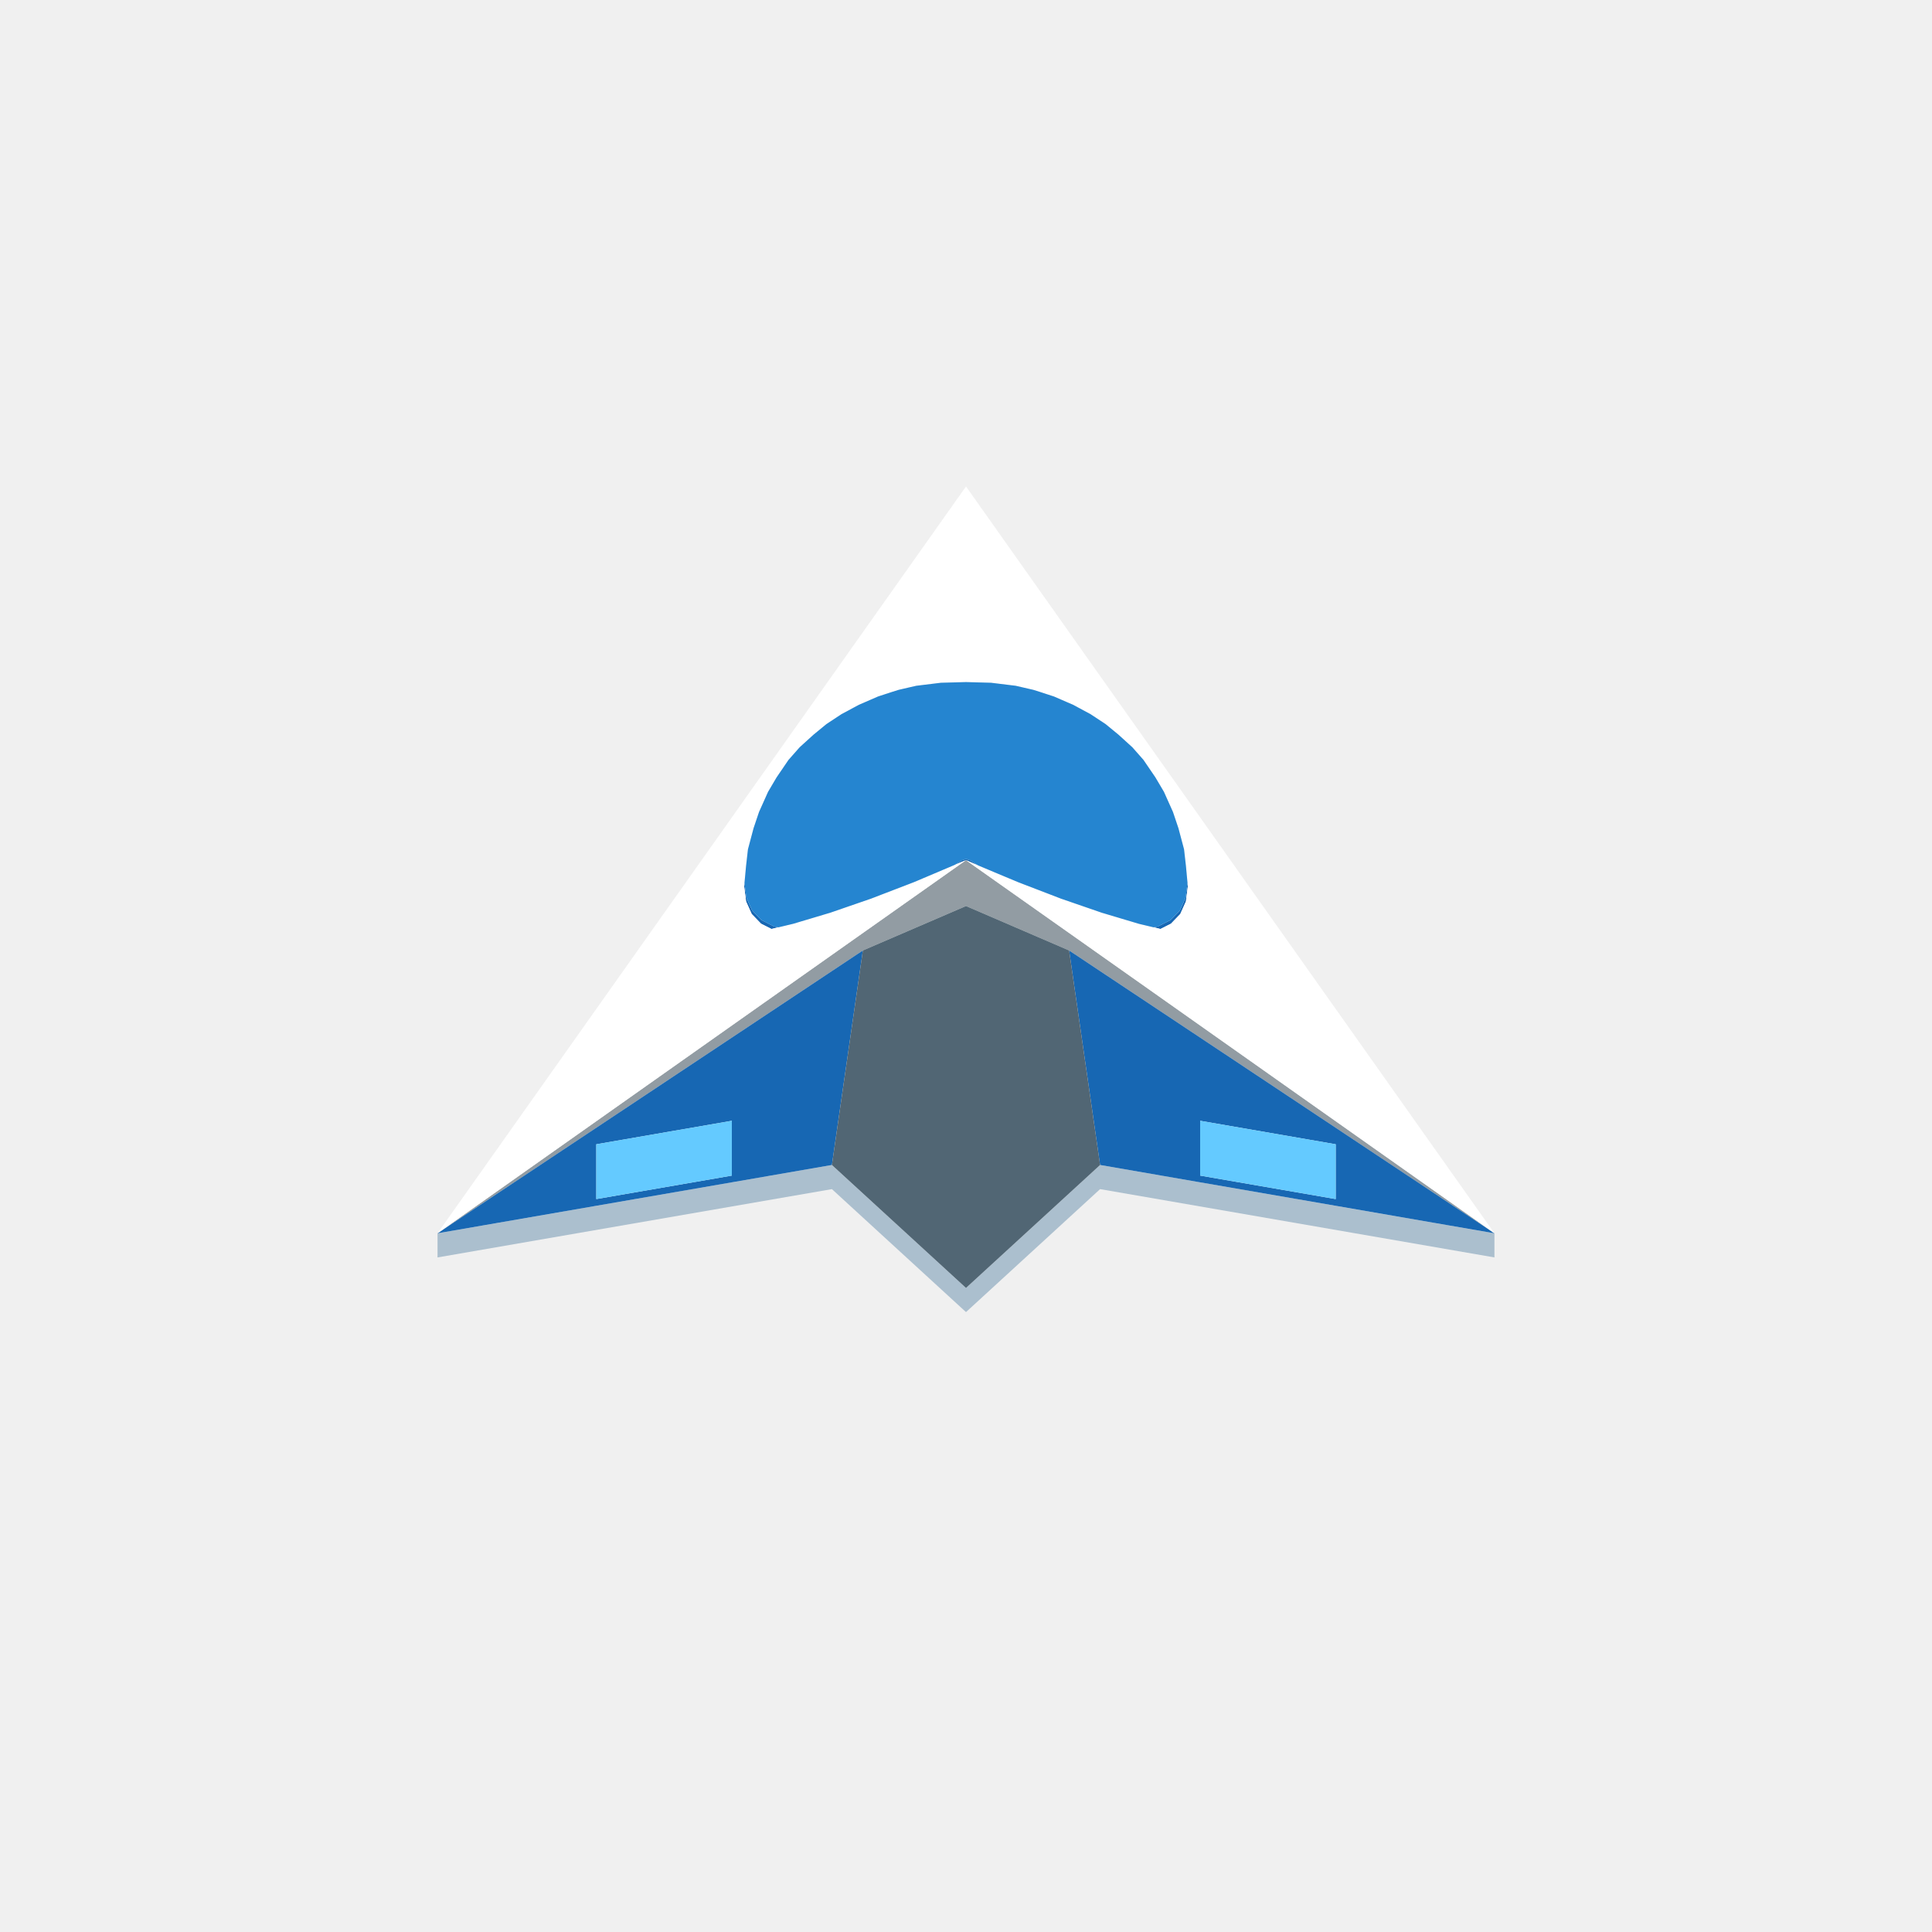
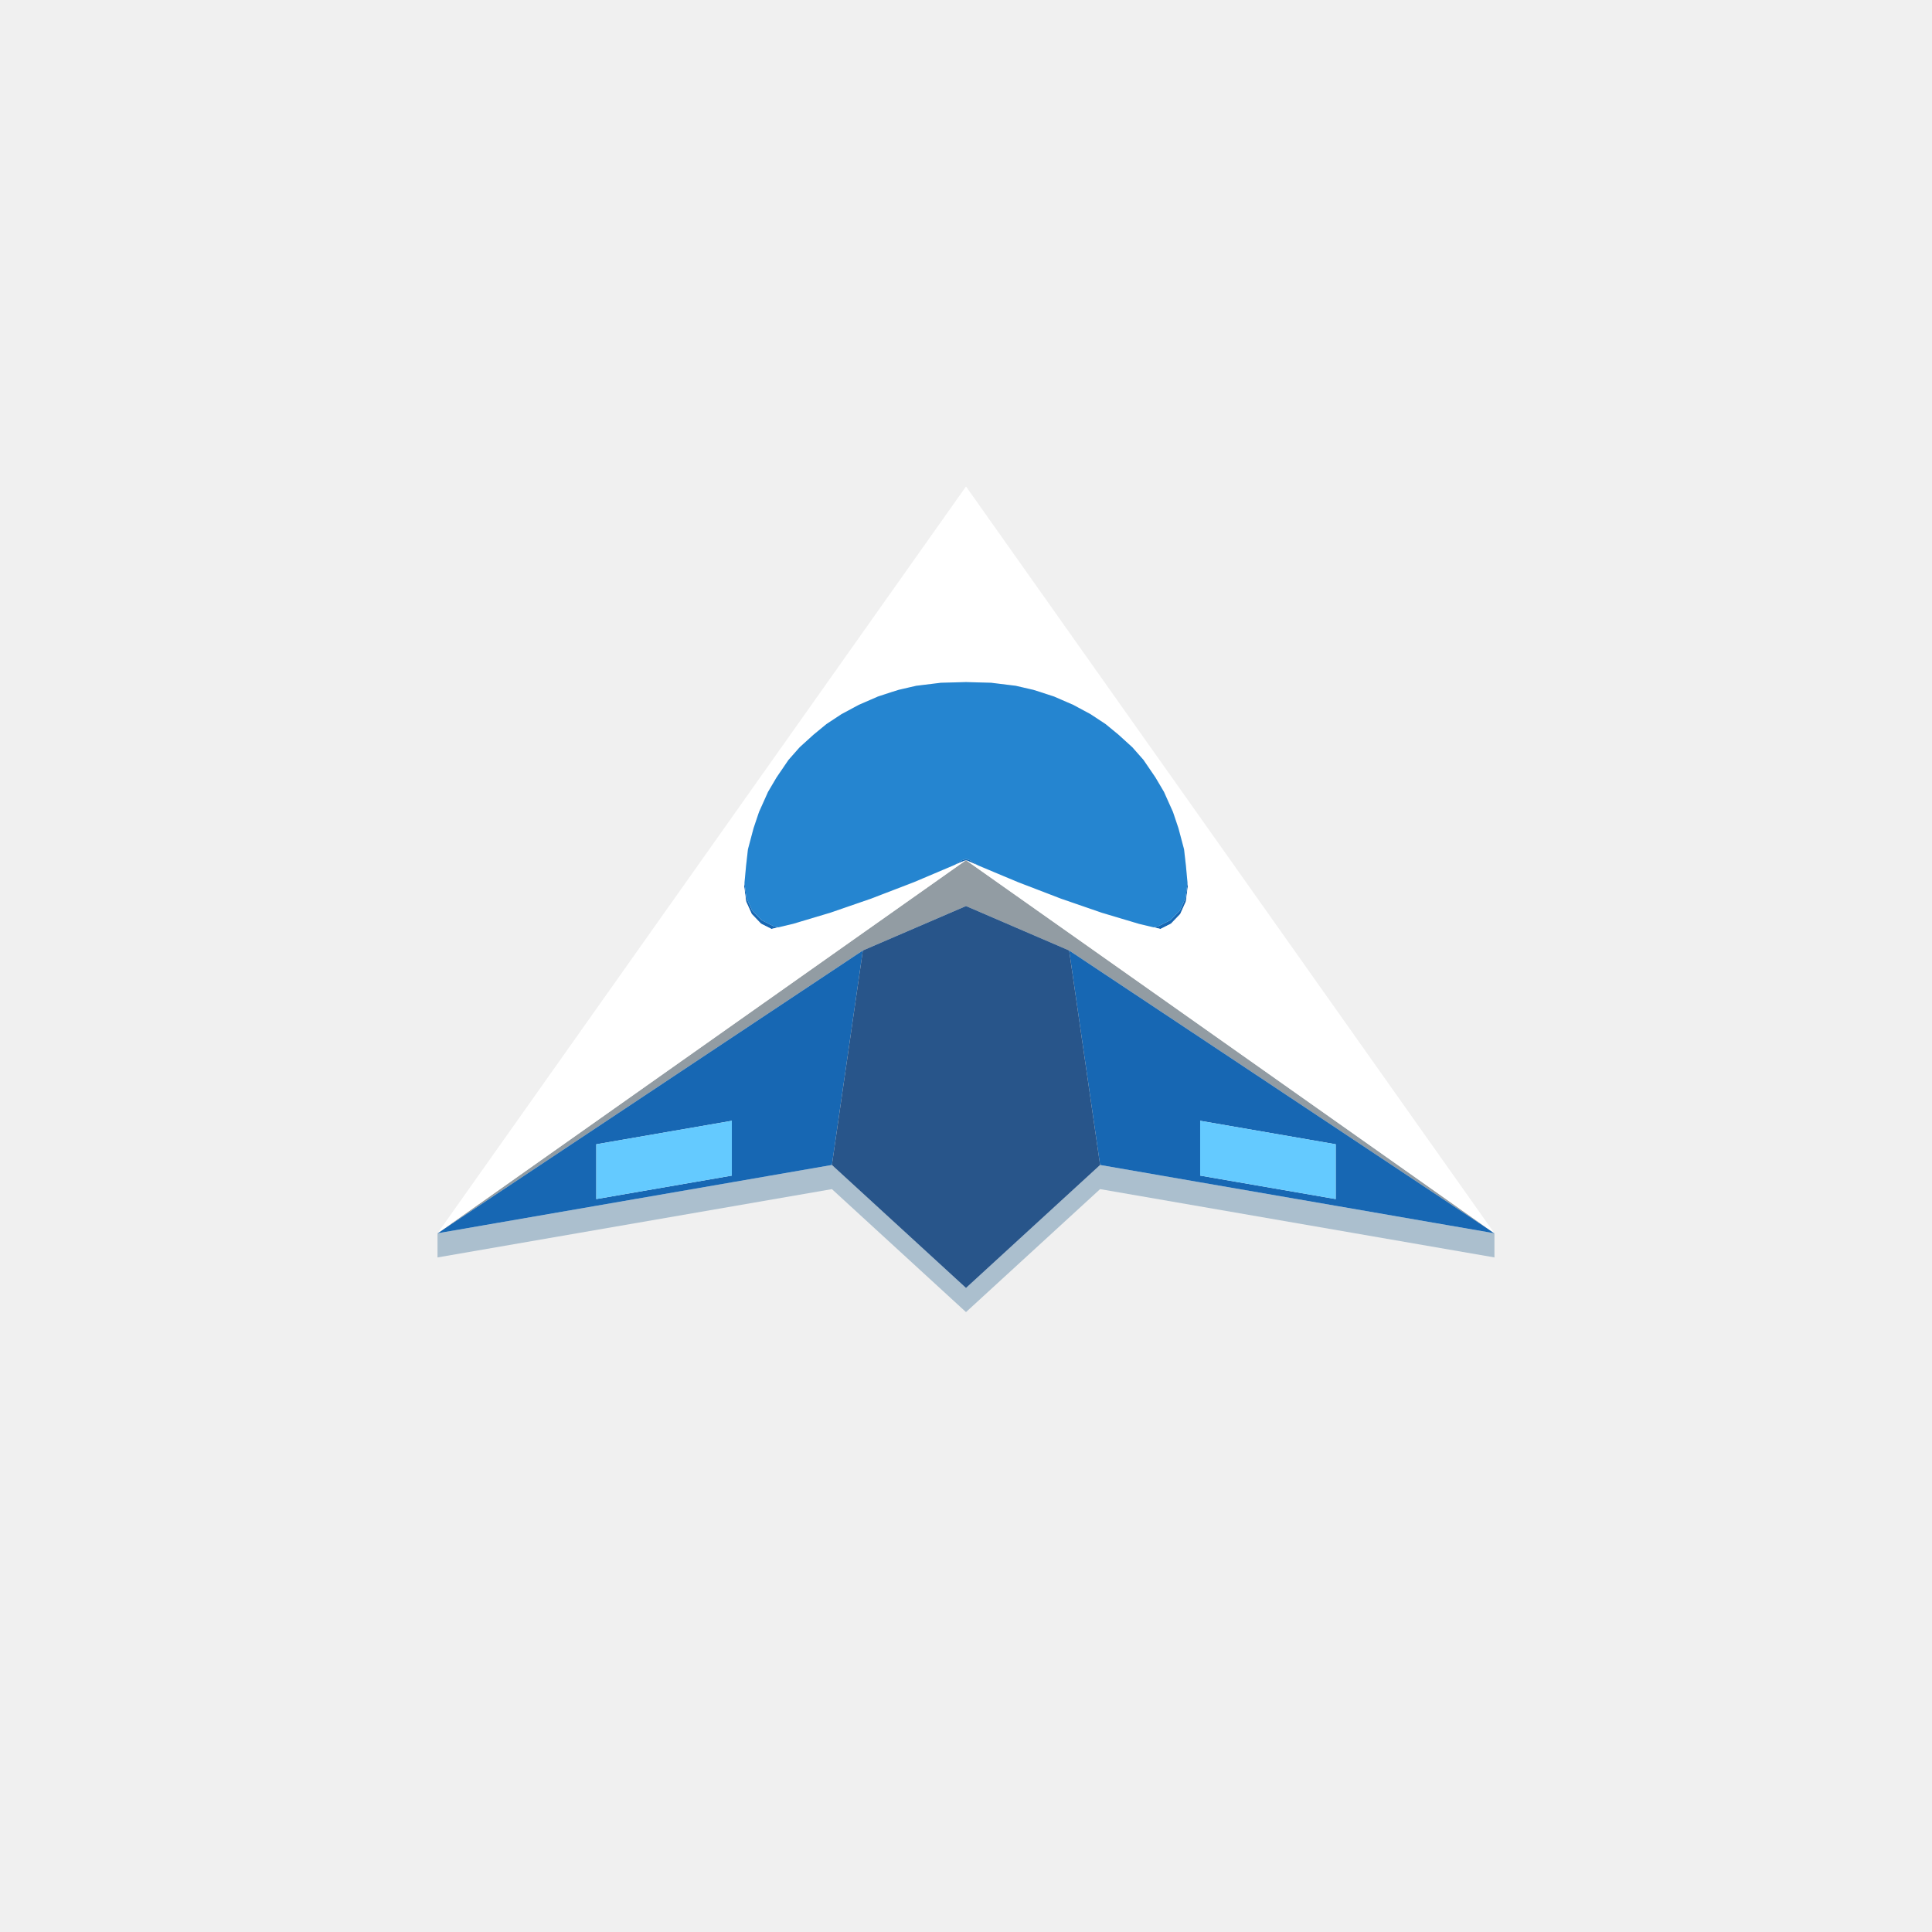
<svg xmlns="http://www.w3.org/2000/svg" width="96" height="96" viewBox="0 0 96 96">
  <path fill="#abbfce" d="M54.663,59.087L48,65.197L41.337,59.087L21.741,62.481L21.741,61.282L41.337,57.887L48,63.997L54.663,57.887L74.258,61.282L74.258,62.481Z" />
  <path fill="#929ca3" d="M21.741,61.282L32.509,53.679L37.894,49.877L38.088,49.741L38.22,49.648L38.779,49.253L39.719,48.589L39.9,48.461L39.954,48.423L41.086,47.624L41.098,47.616L42.36,46.724L43.015,46.262L43.066,46.226L43.459,45.949L43.67,45.8L43.766,45.732L44.031,45.545L44.991,44.867L45.142,44.76L46.416,43.861L46.56,43.759L47.553,43.058L47.975,42.76L48,42.743L48.022,42.758L48.302,42.956L48.782,43.294L49.355,43.699L49.44,43.759L49.465,43.777L50.376,44.42L50.858,44.76L51.557,45.254L53.062,46.316L54.956,47.654L57.317,49.32L60.233,51.379L63.813,53.907L68.199,57.004L73.597,60.814L74.258,61.282L73.682,60.898L68.658,57.558L64.074,54.51L59.891,51.728L56.086,49.198L53.125,47.229L51.588,46.567L50.889,46.266L48,45.021L45.532,46.084L42.875,47.229L42.565,47.435L40.053,49.105Z" />
  <path fill="#1767b3" d="M21.741,61.282L40.053,49.105L42.875,47.229L42.666,48.678L41.337,57.887L36.365,58.749L29.629,59.915ZM29.629,59.581L36.365,58.415L36.365,55.691L29.629,56.858ZM48.053,42.693L48.054,42.693L48.074,42.705L48.113,42.72L48.204,42.746L48.524,42.953L48.597,42.999L48.468,42.945L48.367,42.903L48.095,42.781L48,42.743L47.802,42.822L47.554,42.927L47.441,42.975L47.476,42.953L47.796,42.746L47.887,42.72L47.926,42.705L47.947,42.693L47.959,42.693L47.979,42.693L48,42.693ZM53.125,47.229L54.663,48.252L56.086,49.198L59.891,51.728L60.754,52.302L64.074,54.51L68.658,57.558L73.682,60.898L74.258,61.282L74.031,61.242L71.321,60.773L66.418,59.923L66.371,59.915L59.635,58.749L54.663,57.887L54.613,57.545L54.558,57.16L53.37,48.928L53.334,48.678ZM66.371,59.581L66.371,56.858L64.987,56.618L59.635,55.691L59.635,58.415L66.261,59.562ZM58.912,44.61L58.99,43.994L59.006,43.864L59.023,44.044L58.928,44.791L58.647,45.416L58.184,45.898L57.725,46.13L57.665,46.16L57.63,46.152L57.579,46.14L57.539,46.13L57.438,46.106L57.396,46.096L57.321,46.078L57.531,46.039L57.644,45.981L58.168,45.716L58.249,45.632L58.631,45.234L58.68,45.126ZM38.421,46.14L38.335,46.16L37.816,45.898L37.353,45.416L37.072,44.791L36.977,44.044L36.994,43.864L37.01,43.994L37.088,44.61L37.32,45.126L37.369,45.234L37.751,45.632L37.832,45.716L38.356,45.981L38.469,46.039L38.679,46.078L38.562,46.106L38.461,46.13Z" />
  <path fill="#ffffff" d="M21.741,61.282L22.732,59.881L25.145,56.472L26.705,54.268L27.475,53.178L27.482,53.169L27.807,52.71L28.35,51.942L28.643,51.528L29.237,50.689L29.858,49.811L30.35,49.116L30.806,48.472L31.244,47.853L31.676,47.242L32.114,46.622L32.574,45.972L33.08,45.257L33.691,44.395L34.587,43.129L36.806,39.993L36.807,39.991L36.842,39.941L36.85,39.93L36.861,39.915L36.875,39.894L36.952,39.786L36.972,39.757L36.983,39.741L37.004,39.712L37.043,39.657L37.049,39.648L37.121,39.546L37.124,39.542L37.132,39.531L37.166,39.484L37.167,39.482L37.2,39.436L37.232,39.39L37.234,39.387L37.235,39.386L37.254,39.359L37.315,39.273L37.317,39.27L37.356,39.215L37.428,39.113L37.433,39.106L37.444,39.09L37.455,39.075L37.507,39.001L37.515,38.99L37.52,38.982L37.535,38.962L37.544,38.949L37.591,38.883L37.667,38.775L37.672,38.768L37.68,38.757L37.687,38.747L37.718,38.703L37.732,38.683L37.736,38.677L37.747,38.663L37.752,38.654L37.756,38.65L37.781,38.614L37.803,38.584L37.808,38.576L37.818,38.562L37.844,38.525L37.847,38.521L37.858,38.505L37.88,38.474L37.887,38.464L37.95,38.376L37.985,38.326L37.993,38.315L38.048,38.237L38.052,38.232L38.072,38.204L38.129,38.123L38.167,38.068L38.182,38.048L38.194,38.03L38.197,38.026L38.205,38.014L38.231,37.978L38.242,37.963L38.252,37.949L38.26,37.938L38.262,37.935L38.287,37.899L38.305,37.873L38.315,37.86L38.317,37.857L38.322,37.849L38.328,37.842L38.33,37.838L38.335,37.831L38.344,37.818L38.354,37.804L38.373,37.777L38.379,37.77L38.387,37.758L38.399,37.741L38.405,37.732L38.419,37.713L38.453,37.664L38.465,37.647L38.472,37.638L38.493,37.608L38.517,37.575L38.525,37.563L38.528,37.558L38.562,37.51L38.639,37.402L38.658,37.374L38.659,37.374L38.669,37.359L38.712,37.299L38.738,37.261L38.745,37.252L38.761,37.23L38.764,37.224L38.769,37.219L38.771,37.215L38.783,37.199L38.795,37.181L38.8,37.174L38.81,37.16L38.811,37.158L38.816,37.151L38.825,37.139L38.853,37.099L38.857,37.093L38.933,36.986L38.974,36.929L38.993,36.901L39.001,36.89L39.012,36.874L39.027,36.854L39.056,36.812L39.056,36.812L39.056,36.812L39.057,36.811L39.116,36.728L39.132,36.705L39.139,36.694L39.145,36.686L39.151,36.678L39.166,36.657L39.181,36.636L39.192,36.621L39.192,36.62L39.203,36.605L39.211,36.594L39.212,36.592L39.214,36.589L39.231,36.566L39.238,36.555L39.24,36.552L39.261,36.523L39.283,36.492L39.29,36.481L39.297,36.472L39.309,36.455L39.322,36.436L39.393,36.336L39.415,36.305L39.427,36.288L39.451,36.254L39.492,36.197L39.505,36.177L39.513,36.166L39.519,36.159L39.53,36.143L39.536,36.135L39.537,36.133L39.541,36.127L39.542,36.126L39.55,36.115L39.559,36.102L39.572,36.083L39.576,36.078L39.595,36.051L39.631,36L39.647,35.977L39.648,35.975L39.653,35.969L39.655,35.966L39.674,35.939L39.68,35.931L39.707,35.892L39.722,35.871L39.728,35.862L39.729,35.862L39.73,35.86L39.74,35.846L39.753,35.827L39.794,35.77L39.831,35.717L39.833,35.715L39.84,35.704L39.841,35.703L39.851,35.689L39.853,35.685L39.854,35.685L39.856,35.681L39.857,35.68L39.857,35.68L39.872,35.66L39.873,35.658L39.882,35.645L39.918,35.594L39.956,35.54L39.975,35.514L40.025,35.443L40.047,35.412L40.048,35.41L40.051,35.406L40.065,35.386L40.105,35.33L40.107,35.328L40.116,35.314L40.119,35.31L40.121,35.306L40.135,35.287L40.154,35.26L40.169,35.24L40.182,35.221L40.183,35.219L40.192,35.207L40.206,35.188L40.207,35.185L40.208,35.185L40.207,35.185L40.208,35.184L40.221,35.166L40.227,35.158L40.263,35.107L40.267,35.101L40.268,35.099L40.314,35.035L40.316,35.031L40.339,35L40.377,34.945L40.406,34.905L40.416,34.89L40.419,34.886L40.427,34.875L40.451,34.841L40.462,34.826L40.481,34.799L40.519,34.745L40.527,34.734L40.532,34.726L40.553,34.697L40.558,34.69L40.572,34.67L40.608,34.62L40.613,34.612L40.62,34.602L40.622,34.599L40.629,34.589L40.674,34.525L40.7,34.488L40.717,34.466L40.717,34.465L40.731,34.445L40.754,34.413L40.767,34.394L40.779,34.377L40.789,34.363L40.806,34.34L40.82,34.319L40.876,34.241L40.897,34.211L40.91,34.193L40.926,34.17L40.927,34.169L40.943,34.145L40.968,34.11L40.98,34.094L41.022,34.034L41.049,33.996L41.05,33.996L41.049,33.995L41.07,33.966L41.072,33.964L41.074,33.96L41.124,33.889L41.151,33.852L41.158,33.842L41.181,33.809L41.183,33.806L41.245,33.718L41.267,33.688L41.272,33.681L41.273,33.679L41.279,33.671L41.286,33.661L41.29,33.656L41.339,33.586L41.391,33.513L41.392,33.511L41.425,33.464L41.428,33.461L41.443,33.439L41.464,33.409L41.501,33.357L41.529,33.318L41.558,33.277L41.62,33.189L41.675,33.111L41.728,33.035L41.735,33.026L41.741,33.019L41.816,32.911L41.834,32.886L41.867,32.84L41.903,32.789L41.914,32.774L41.914,32.773L41.93,32.751L41.952,32.72L41.985,32.673L41.992,32.664L42,32.652L42.038,32.598L42.056,32.572L42.122,32.479L42.152,32.437L42.167,32.415L42.328,32.188L42.34,32.171L42.389,32.103L42.428,32.046L42.439,32.031L42.489,31.961L42.518,31.92L42.613,31.786L42.658,31.721L42.66,31.72L42.662,31.717L42.736,31.612L42.806,31.512L42.814,31.501L42.818,31.496L42.844,31.46L42.923,31.348L42.966,31.287L42.973,31.277L43.144,31.035L43.149,31.029L43.159,31.014L43.198,30.959L43.255,30.878L43.274,30.851L43.297,30.818L43.371,30.714L43.434,30.626L43.52,30.504L43.538,30.478L43.544,30.47L43.743,30.189L43.747,30.183L43.758,30.167L43.782,30.134L43.862,30.02L43.884,29.989L43.91,29.952L44.029,29.784L44.121,29.654L44.164,29.593L44.242,29.483L44.251,29.471L44.432,29.215L44.568,29.022L44.611,28.963L44.645,28.914L44.653,28.902L44.991,28.425L45.036,28.362L45.079,28.3L45.147,28.204L45.279,28.017L45.29,28.003L45.294,27.997L45.37,27.889L45.46,27.762L45.891,27.153L46.392,26.445L46.466,26.34L46.578,26.182L46.679,26.04L46.759,25.926L46.803,25.864L46.888,25.744L46.908,25.715L47.08,25.473L47.1,25.445L48,24.173L48.731,25.205L48.755,25.239L48.887,25.426L48.92,25.473L49.092,25.715L49.112,25.744L49.197,25.864L49.241,25.926L49.321,26.04L49.422,26.182L49.534,26.34L49.608,26.445L50.109,27.153L50.259,27.365L50.54,27.762L50.63,27.889L50.71,28.003L50.721,28.017L50.76,28.073L50.853,28.204L50.921,28.3L50.964,28.362L51.009,28.425L51.347,28.902L51.355,28.914L51.389,28.963L51.432,29.022L51.568,29.215L51.749,29.471L51.758,29.483L51.836,29.593L51.998,29.822L52.09,29.952L52.116,29.989L52.138,30.02L52.218,30.134L52.242,30.167L52.257,30.189L52.271,30.209L52.443,30.451L52.456,30.47L52.462,30.478L52.48,30.504L52.528,30.572L52.566,30.626L52.703,30.818L52.726,30.851L52.745,30.878L52.802,30.959L52.841,31.014L52.856,31.035L52.893,31.088L53.034,31.287L53.077,31.348L53.182,31.496L53.187,31.503L53.194,31.512L53.234,31.569L53.338,31.717L53.34,31.72L53.342,31.721L53.387,31.786L53.511,31.961L53.561,32.031L53.572,32.046L53.595,32.079L53.611,32.103L53.614,32.106L53.66,32.171L53.672,32.188L53.827,32.408L53.848,32.437L53.878,32.479L53.962,32.598L54,32.652L54.015,32.673L54.086,32.773L54.097,32.789L54.166,32.886L54.184,32.911L54.259,33.019L54.265,33.026L54.272,33.035L54.283,33.051L54.38,33.189L54.442,33.277L54.471,33.318L54.536,33.409L54.572,33.461L54.575,33.464L54.608,33.511L54.661,33.586L54.663,33.588L54.71,33.656L54.721,33.671L54.728,33.681L54.755,33.718L54.817,33.806L54.819,33.809L54.819,33.81L54.819,33.809L54.842,33.842L54.876,33.889L54.926,33.96L54.93,33.966L55.015,34.087L55.02,34.094L55.032,34.11L55.062,34.152L55.074,34.17L55.09,34.193L55.103,34.211L55.124,34.241L55.141,34.265L55.153,34.282L55.194,34.34L55.221,34.377L55.233,34.394L55.246,34.413L55.269,34.445L55.272,34.449L55.283,34.466L55.326,34.525L55.365,34.582L55.369,34.587L55.371,34.589L55.378,34.599L55.38,34.602L55.392,34.62L55.424,34.664L55.428,34.67L55.436,34.681L55.443,34.691L55.447,34.697L55.453,34.705L55.468,34.726L55.481,34.745L55.496,34.767L55.519,34.799L55.545,34.835L55.549,34.841L55.573,34.875L55.581,34.886L55.661,35L55.686,35.035L55.7,35.054L55.732,35.099L55.732,35.1L55.731,35.1L55.733,35.101L55.733,35.101L55.737,35.107L55.742,35.114L55.745,35.118L55.773,35.158L55.786,35.175L55.792,35.184L55.793,35.185L55.794,35.188L55.806,35.205L55.808,35.207L55.817,35.219L55.818,35.221L55.831,35.24L55.846,35.26L55.85,35.266L55.879,35.306L55.884,35.314L55.893,35.328L55.907,35.347L55.934,35.386L55.949,35.406L56.025,35.514L56.044,35.54L56.054,35.555L56.066,35.571L56.082,35.594L56.094,35.611L56.118,35.645L56.121,35.65L56.128,35.66L56.143,35.68L56.143,35.68L56.144,35.681L56.146,35.685L56.147,35.685L56.167,35.715L56.196,35.755L56.206,35.77L56.213,35.779L56.235,35.81L56.247,35.827L56.26,35.846L56.27,35.86L56.278,35.871L56.293,35.892L56.306,35.911L56.326,35.939L56.347,35.969L56.352,35.975L56.353,35.977L56.383,36.019L56.405,36.051L56.41,36.058L56.428,36.083L56.441,36.102L56.45,36.115L56.458,36.126L56.459,36.127L56.463,36.133L56.47,36.143L56.481,36.159L56.487,36.166L56.489,36.169L56.495,36.177L56.5,36.185L56.508,36.197L56.514,36.205L56.549,36.254L56.552,36.258L56.573,36.288L56.576,36.292L56.602,36.329L56.607,36.336L56.691,36.455L56.703,36.472L56.72,36.496L56.733,36.515L56.739,36.523L56.74,36.524L56.762,36.555L56.788,36.592L56.797,36.605L56.808,36.62L56.808,36.621L56.819,36.636L56.841,36.666L56.849,36.678L56.855,36.686L56.861,36.694L56.868,36.705L56.884,36.728L56.943,36.811L56.944,36.812L56.948,36.818L56.957,36.83L56.973,36.854L56.988,36.874L57.067,36.986L57.084,37.011L57.095,37.026L57.108,37.044L57.118,37.059L57.147,37.099L57.163,37.121L57.175,37.139L57.184,37.151L57.189,37.158L57.2,37.174L57.204,37.18L57.205,37.181L57.217,37.199L57.231,37.219L57.239,37.23L57.255,37.252L57.288,37.299L57.331,37.359L57.341,37.374L57.342,37.374L57.361,37.402L57.397,37.453L57.483,37.575L57.487,37.581L57.495,37.591L57.535,37.647L57.547,37.664L57.573,37.702L57.581,37.713L57.595,37.732L57.595,37.732L57.595,37.732L57.601,37.741L57.613,37.758L57.621,37.77L57.627,37.777L57.646,37.804L57.656,37.818L57.665,37.831L57.67,37.838L57.683,37.857L57.683,37.858L57.684,37.858L57.685,37.86L57.693,37.87L57.695,37.873L57.758,37.963L57.769,37.978L57.795,38.014L57.803,38.026L57.808,38.033L57.825,38.058L57.828,38.062L57.833,38.068L57.871,38.123L57.952,38.237L58.002,38.308L58.062,38.393L58.113,38.464L58.142,38.505L58.156,38.525L58.182,38.562L58.192,38.576L58.196,38.582L58.197,38.584L58.218,38.613L58.219,38.614L58.248,38.654L58.253,38.663L58.259,38.67L58.264,38.677L58.282,38.703L58.32,38.757L58.329,38.77L58.339,38.783L58.409,38.882L58.456,38.949L58.48,38.982L58.485,38.99L58.556,39.09L58.565,39.104L58.572,39.113L58.644,39.215L58.647,39.219L58.658,39.234L58.746,39.359L58.748,39.362L58.768,39.39L58.791,39.422L58.833,39.482L58.868,39.531L58.876,39.542L58.879,39.546L58.957,39.657L58.973,39.68L58.98,39.689L58.996,39.712L59.017,39.741L59.028,39.757L59.125,39.894L59.158,39.941L59.193,39.991L59.194,39.993L59.209,40.013L59.296,40.137L59.298,40.139L59.334,40.19L59.337,40.194L59.366,40.235L59.379,40.254L59.473,40.386L59.483,40.4L59.491,40.412L59.533,40.471L59.555,40.503L59.56,40.509L59.568,40.521L59.568,40.521L59.568,40.521L59.575,40.531L59.639,40.62L59.767,40.802L59.774,40.811L59.789,40.833L59.805,40.856L59.835,40.898L59.897,40.985L59.979,41.102L60.075,41.237L60.139,41.328L60.166,41.366L60.171,41.373L60.195,41.407L60.196,41.408L60.321,41.585L60.348,41.623L60.392,41.685L60.401,41.697L60.429,41.738L60.448,41.764L60.465,41.789L60.525,41.873L60.608,41.99L60.646,42.044L60.694,42.112L60.718,42.145L60.847,42.328L60.873,42.364L60.916,42.426L60.962,42.491L60.976,42.51L61.007,42.554L61.191,42.815L61.234,42.874L61.284,42.946L61.298,42.965L61.377,43.076L61.398,43.106L61.413,43.129L61.418,43.135L61.473,43.212L61.536,43.302L61.573,43.354L61.626,43.43L61.648,43.46L61.708,43.544L61.744,43.595L61.771,43.635L61.868,43.771L61.947,43.883L61.964,43.907L62.087,44.08L62.096,44.094L62.309,44.395L62.413,44.541L62.733,44.994L62.75,45.017L62.824,45.121L62.86,45.173L62.92,45.257L63.263,45.742L63.326,45.832L63.416,45.959L63.426,45.972L63.645,46.282L63.725,46.396L63.747,46.426L63.886,46.622L63.963,46.732L64.177,47.034L64.324,47.242L64.358,47.29L64.428,47.389L64.442,47.409L64.446,47.414L64.459,47.433L64.475,47.455L64.706,47.781L64.756,47.853L65.091,48.325L65.194,48.472L65.625,49.081L65.65,49.116L65.767,49.282L65.775,49.292L65.799,49.327L65.93,49.512L66.142,49.811L66.148,49.82L66.175,49.857L66.412,50.192L66.694,50.591L67.261,51.392L67.303,51.452L67.423,51.622L67.65,51.942L68.136,52.629L68.163,52.667L68.513,53.162L68.629,53.325L68.658,53.367L69.021,53.88L69.034,53.898L69.224,54.167L69.392,54.404L69.728,54.879L69.747,54.906L70.01,55.277L70.054,55.339L70.063,55.352L70.396,55.824L71.472,57.344L71.52,57.412L71.999,58.088L72.052,58.163L72.271,58.473L72.707,59.088L74.258,61.282L74.256,61.28L74.148,61.204L73.597,60.814L68.199,57.004L63.813,53.907L60.233,51.379L57.317,49.32L54.956,47.654L53.062,46.316L51.557,45.254L51.102,44.932L50.376,44.42L50.338,44.394L50.035,44.179L49.67,43.922L49.648,43.906L49.465,43.777L49.44,43.759L49.355,43.699L49.165,43.565L49.066,43.495L48.782,43.294L48.587,43.157L48.302,42.956L48.168,42.861L48.022,42.758L48,42.743L47.975,42.76L47.698,42.956L47.553,43.058L47.218,43.294L46.789,43.598L46.645,43.699L46.56,43.759L46.535,43.777L46.416,43.861L45.624,44.42L45.142,44.76L44.443,45.254L44.031,45.545L43.766,45.732L43.67,45.8L43.539,45.892L43.459,45.949L43.015,46.262L42.938,46.316L41.044,47.654L39.954,48.423L39.719,48.589L38.088,49.741L37.894,49.877L32.509,53.679ZM46.754,33.926L46.773,33.924L46.782,33.923L46.782,33.923L46.773,33.924ZM46.769,33.926L46.754,33.926L46.753,33.926L46.753,33.926L46.729,33.929L46.726,33.93L46.664,33.937L46.623,33.942L46.623,33.942L46.62,33.943L46.618,33.943L46.617,33.943L46.583,33.947L46.581,33.947L46.45,33.963L46.286,33.983L46.256,33.987L46.249,33.988L46.242,33.989L46.212,33.992L46.209,33.993L46.139,34.001L46.128,34.003L46.096,34.007L46.093,34.007L46.092,34.007L46.069,34.01L46.066,34.01L45.984,34.02L45.977,34.021L45.965,34.023L45.948,34.025L45.948,34.025L45.947,34.025L45.93,34.027L45.891,34.032L45.878,34.033L45.841,34.038L45.825,34.04L45.801,34.042L45.764,34.047L45.752,34.049L45.727,34.052L45.697,34.055L45.673,34.058L45.625,34.064L45.616,34.065L45.594,34.068L45.56,34.072L45.544,34.074L45.531,34.075L45.531,34.075L45.529,34.076L45.502,34.082L45.474,34.088L45.462,34.091L45.457,34.093L45.453,34.093L45.358,34.115L45.314,34.126L45.311,34.126L45.302,34.128L45.289,34.131L45.262,34.138L45.245,34.142L45.221,34.147L45.21,34.149L45.198,34.152L45.171,34.158L45.147,34.164L45.072,34.181L45.039,34.189L45.034,34.19L45.017,34.194L44.995,34.199L44.971,34.205L44.939,34.212L44.94,34.212L44.939,34.212L44.855,34.231L44.852,34.232L44.841,34.235L44.828,34.238L44.82,34.24L44.82,34.239L44.818,34.24L44.761,34.253L44.715,34.264L44.703,34.266L44.676,34.273L44.672,34.274L44.667,34.275L44.654,34.278L44.645,34.281L44.546,34.312L44.52,34.32L44.514,34.322L44.504,34.325L44.477,34.333L44.469,34.336L44.457,34.339L44.442,34.344L44.358,34.371L44.358,34.37L44.338,34.377L44.33,34.38L44.281,34.396L44.277,34.397L44.244,34.408L44.229,34.413L44.214,34.417L44.194,34.424L44.175,34.43L44.16,34.435L44.139,34.442L44.107,34.452L44.098,34.456L44.09,34.458L44.074,34.463L44.047,34.472L44.016,34.482L43.978,34.495L43.94,34.507L43.939,34.508L43.898,34.521L43.89,34.523L43.874,34.529L43.859,34.534L43.852,34.536L43.824,34.545L43.824,34.545L43.823,34.545L43.807,34.551L43.809,34.549L43.805,34.551L43.802,34.552L43.8,34.553L43.784,34.558L43.782,34.559L43.782,34.559L43.736,34.574L43.739,34.572L43.735,34.574L43.734,34.575L43.713,34.581L43.711,34.582L43.71,34.582L43.709,34.583L43.689,34.589L43.651,34.602L43.628,34.609L43.535,34.65L43.531,34.651L43.516,34.658L43.486,34.671L43.47,34.678L43.467,34.679L43.452,34.685L43.441,34.69L43.432,34.694L43.399,34.709L43.384,34.715L43.358,34.727L43.353,34.729L43.299,34.752L43.287,34.757L43.255,34.771L43.237,34.779L43.186,34.801L43.14,34.821L43.106,34.836L43.089,34.843L43.063,34.854L43.037,34.865L43.013,34.876L43.009,34.878L43.008,34.878L43.006,34.879L42.993,34.885L42.951,34.903L42.941,34.907L42.885,34.932L42.873,34.937L42.831,34.955L42.783,34.976L42.762,34.985L42.756,34.988L42.753,34.989L42.721,35.003L42.676,35.022L42.648,35.037L42.646,35.038L42.645,35.038L42.646,35.039L42.637,35.043L42.568,35.08L42.564,35.082L42.564,35.082L42.564,35.082L42.503,35.115L42.499,35.117L42.489,35.123L42.48,35.127L42.479,35.128L42.477,35.129L42.465,35.135L42.446,35.146L42.423,35.158L42.396,35.172L42.38,35.181L42.334,35.206L42.328,35.209L42.325,35.211L42.318,35.215L42.306,35.221L42.292,35.228L42.264,35.243L42.256,35.248L42.25,35.251L42.159,35.3L42.147,35.306L42.131,35.315L42.128,35.316L42.068,35.349L42.055,35.356L42.047,35.36L42.02,35.374L42.019,35.375L42.016,35.377L42.011,35.379L41.989,35.391L41.987,35.392L41.955,35.409L41.949,35.412L41.94,35.417L41.919,35.429L41.901,35.438L41.876,35.452L41.816,35.484L41.78,35.508L41.772,35.513L41.733,35.538L41.704,35.558L41.674,35.577L41.67,35.58L41.644,35.597L41.62,35.613L41.55,35.659L41.539,35.667L41.537,35.668L41.532,35.671L41.522,35.677L41.521,35.678L41.503,35.69L41.477,35.708L41.444,35.729L41.44,35.731L41.434,35.736L41.425,35.742L41.406,35.754L41.391,35.764L41.385,35.768L41.373,35.776L41.346,35.794L41.29,35.831L41.272,35.843L41.27,35.844L41.255,35.854L41.235,35.867L41.235,35.867L41.234,35.867L41.176,35.906L41.169,35.911L41.094,35.96L41.09,35.962L41.089,35.963L41.072,35.974L41.071,35.974L41.071,35.975L41.062,35.981L41.042,35.997L41.026,36.01L40.996,36.035L40.965,36.061L40.962,36.063L40.952,36.072L40.941,36.08L40.939,36.082L40.927,36.092L40.922,36.096L40.91,36.106L40.9,36.114L40.89,36.123L40.871,36.138L40.825,36.176L40.799,36.197L40.792,36.203L40.715,36.267L40.7,36.279L40.679,36.296L40.649,36.321L40.628,36.338L40.617,36.347L40.61,36.353L40.608,36.354L40.478,36.461L40.443,36.49L40.441,36.492L40.438,36.494L40.435,36.497L40.428,36.502L40.428,36.502L40.428,36.503L40.427,36.503L40.427,36.503L40.422,36.508L40.406,36.522L40.404,36.524L40.386,36.54L40.361,36.563L40.315,36.605L40.307,36.612L40.302,36.617L40.299,36.619L40.297,36.621L40.288,36.63L40.279,36.637L40.206,36.704L40.205,36.704L40.189,36.719L40.163,36.743L40.099,36.801L40.059,36.837L40.051,36.844L40.044,36.851L40.042,36.852L40.026,36.867L39.98,36.908L39.976,36.912L39.962,36.925L39.947,36.939L39.902,36.979L39.892,36.989L39.886,36.993L39.876,37.003L39.872,37.007L39.866,37.012L39.863,37.015L39.86,37.017L39.846,37.03L39.828,37.046L39.815,37.058L39.812,37.061L39.81,37.063L39.774,37.096L39.746,37.121L39.733,37.133L39.712,37.157L39.688,37.183L39.681,37.191L39.681,37.191L39.669,37.206L39.585,37.301L39.555,37.335L39.531,37.361L39.5,37.397L39.461,37.442L39.443,37.462L39.439,37.467L39.421,37.486L39.394,37.517L39.384,37.529L39.36,37.556L39.359,37.557L39.349,37.569L39.342,37.576L39.339,37.58L39.338,37.581L39.291,37.635L39.284,37.642L39.284,37.642L39.274,37.654L39.27,37.658L39.267,37.662L39.233,37.7L39.201,37.736L39.194,37.744L39.181,37.759L39.145,37.812L39.128,37.836L39.127,37.838L39.115,37.855L39.092,37.889L39.091,37.89L39.087,37.897L39.067,37.926L39.029,37.982L38.997,38.028L38.971,38.067L38.969,38.069L38.964,38.077L38.956,38.089L38.935,38.12L38.908,38.159L38.907,38.158L38.908,38.159L38.889,38.187L38.882,38.197L38.877,38.204L38.871,38.214L38.868,38.217L38.85,38.244L38.846,38.249L38.839,38.26L38.822,38.285L38.815,38.296L38.753,38.387L38.741,38.403L38.726,38.426L38.721,38.433L38.706,38.454L38.696,38.469L38.694,38.473L38.683,38.488L38.667,38.512L38.598,38.613L38.596,38.617L38.592,38.623L38.591,38.624L38.591,38.624L38.587,38.63L38.581,38.641L38.562,38.673L38.504,38.771L38.484,38.805L38.472,38.826L38.462,38.842L38.452,38.859L38.413,38.925L38.409,38.927L38.413,38.926L38.393,38.959L38.392,38.961L38.366,39.005L38.362,39.011L38.334,39.059L38.313,39.095L38.3,39.117L38.29,39.135L38.283,39.147L38.277,39.156L38.248,39.205L38.243,39.214L38.231,39.235L38.226,39.242L38.218,39.257L38.175,39.329L38.169,39.34L38.163,39.349L38.146,39.389L38.142,39.397L38.13,39.423L38.113,39.46L38.111,39.465L38.091,39.511L38.081,39.533L38.071,39.554L38.032,39.641L38.018,39.672L38.018,39.674L38.008,39.695L37.996,39.723L37.968,39.785L37.955,39.812L37.938,39.852L37.937,39.854L37.931,39.866L37.927,39.876L37.914,39.905L37.913,39.906L37.883,39.974L37.855,40.036L37.811,40.134L37.81,40.136L37.785,40.191L37.78,40.203L37.774,40.217L37.762,40.244L37.749,40.272L37.748,40.275L37.716,40.346L37.699,40.396L37.677,40.461L37.672,40.476L37.662,40.507L37.661,40.508L37.661,40.509L37.652,40.537L37.645,40.558L37.636,40.582L37.635,40.586L37.63,40.601L37.628,40.606L37.613,40.652L37.61,40.66L37.606,40.673L37.602,40.684L37.602,40.685L37.584,40.738L37.564,40.796L37.539,40.872L37.527,40.907L37.525,40.914L37.52,40.927L37.519,40.931L37.513,40.95L37.503,40.979L37.495,41.001L37.444,41.154L37.377,41.404L37.367,41.444L37.316,41.635L37.224,41.981L37.216,42.01L37.208,42.041L37.165,42.203L37.153,42.308L37.129,42.517L37.072,43.022L37.063,43.119L37.058,43.166L37.058,43.174L37.056,43.19L37.055,43.202L36.994,43.864L36.977,44.044L37.072,44.791L37.353,45.416L37.816,45.898L38.335,46.16L39.409,45.904L39.578,45.853L41.252,45.354L41.322,45.329L42.714,44.849L43.245,44.666L43.275,44.656L43.311,44.642L43.778,44.462L43.803,44.452L43.88,44.423L44.475,44.194L45.158,43.932L45.422,43.83L46.142,43.525L46.276,43.468L46.5,43.374L46.566,43.346L47.441,42.975L47.554,42.927L47.802,42.822L48,42.743L48.095,42.781L48.367,42.903L48.468,42.945L48.597,42.999L48.866,43.112L49.434,43.351L49.501,43.378L49.563,43.405L49.854,43.527L50.578,43.83L50.647,43.857L50.822,43.924L50.842,43.932L50.911,43.959L51.525,44.194L51.611,44.227L51.803,44.301L52.197,44.452L52.222,44.462L52.689,44.642L52.725,44.656L52.762,44.668L53.286,44.849L53.489,44.919L53.552,44.941L54.424,45.242L54.678,45.329L54.748,45.354L55.06,45.447L55.767,45.658L55.979,45.721L56.591,45.904L56.753,45.942L57.115,46.029L57.621,46.15L57.665,46.16L57.725,46.13L58.094,45.943L58.103,45.939L58.184,45.898L58.647,45.416L58.928,44.791L59.023,44.044L59.006,43.865L59.006,43.864L58.946,43.207L58.945,43.202L58.943,43.184L58.937,43.119L58.928,43.022L58.864,42.462L58.856,42.389L58.847,42.308L58.835,42.203L58.801,42.075L58.741,41.85L58.684,41.635L58.683,41.631L58.629,41.428L58.623,41.404L58.569,41.202L58.556,41.154L58.537,41.096L58.501,40.99L58.497,40.979L58.481,40.931L58.48,40.927L58.426,40.767L58.416,40.738L58.398,40.685L58.357,40.563L58.339,40.509L58.339,40.508L58.323,40.461L58.284,40.346L58.252,40.275L58.251,40.272L58.221,40.206L58.19,40.136L58.153,40.053L58.086,39.904L58.073,39.876L58.045,39.812L58.004,39.723L57.992,39.695L57.982,39.674L57.929,39.554L57.837,39.349L57.825,39.329L57.784,39.26L57.779,39.251L57.772,39.239L57.722,39.156L57.717,39.147L57.71,39.135L57.7,39.117L57.687,39.095L57.666,39.059L57.638,39.011L57.608,38.961L57.587,38.926L57.591,38.927L57.587,38.925L57.548,38.859L57.548,38.859L57.538,38.842L57.507,38.79L57.496,38.771L57.496,38.771L57.413,38.63L57.408,38.623L57.408,38.622L57.408,38.622L57.404,38.617L57.402,38.613L57.354,38.543L57.333,38.512L57.321,38.494L57.317,38.488L57.306,38.473L57.304,38.469L57.294,38.454L57.247,38.387L57.185,38.296L57.185,38.294L57.184,38.294L57.178,38.285L57.161,38.26L57.15,38.244L57.132,38.217L57.129,38.214L57.118,38.197L57.092,38.159L57.065,38.12L57.036,38.077L57.033,38.073L57.031,38.069L57.014,38.045L57.003,38.028L56.972,37.983L56.971,37.982L56.968,37.977L56.939,37.934L56.933,37.926L56.913,37.897L56.908,37.889L56.892,37.865L56.885,37.855L56.872,37.836L56.819,37.759L56.806,37.744L56.799,37.736L56.74,37.669L56.73,37.658L56.726,37.654L56.716,37.642L56.709,37.635L56.674,37.594L56.662,37.581L56.661,37.58L56.658,37.576L56.651,37.569L56.579,37.486L56.557,37.462L56.539,37.442L56.5,37.397L56.482,37.376L56.474,37.368L56.445,37.335L56.434,37.322L56.424,37.311L56.415,37.301L56.367,37.246L56.319,37.191L56.312,37.183L56.267,37.133L56.254,37.121L56.223,37.093L56.19,37.063L56.154,37.03L56.134,37.012L56.128,37.007L56.124,37.003L56.108,36.989L56.098,36.979L56.074,36.957L56.02,36.908L55.999,36.889L55.941,36.837L55.937,36.834L55.837,36.743L55.815,36.723L55.693,36.612L55.594,36.522L55.578,36.508L55.573,36.503L55.559,36.492L55.554,36.487L55.522,36.461L55.41,36.369L55.392,36.354L55.371,36.337L55.285,36.267L55.229,36.22L55.219,36.212L55.213,36.207L55.175,36.176L55.134,36.142L55.129,36.138L55.11,36.123L55.1,36.114L55.09,36.106L55.078,36.096L55.038,36.063L55.035,36.061L54.958,35.997L54.938,35.981L54.844,35.919L54.805,35.893L54.766,35.867L54.765,35.867L54.765,35.867L54.745,35.854L54.56,35.731L54.556,35.729L54.555,35.728L54.523,35.708L54.52,35.706L54.468,35.671L54.463,35.668L54.461,35.667L54.444,35.655L54.429,35.645L54.326,35.577L54.28,35.547L54.244,35.523L54.184,35.484L54.081,35.429L54.045,35.409L53.984,35.377L53.932,35.349L53.872,35.316L53.858,35.309L53.853,35.306L53.841,35.3L53.835,35.297L53.736,35.243L53.714,35.231L53.694,35.221L53.672,35.209L53.666,35.206L53.577,35.158L53.521,35.128L53.436,35.082L53.366,35.045L53.363,35.043L53.354,35.038L53.324,35.022L53.279,35.003L53.217,34.976L53.059,34.907L53.057,34.906L53.056,34.906L52.994,34.879L52.992,34.878L52.987,34.876L52.937,34.854L52.908,34.842L52.894,34.836L52.86,34.821L52.819,34.803L52.642,34.727L52.616,34.715L52.601,34.709L52.515,34.671L52.514,34.671L52.469,34.651L52.465,34.65L52.372,34.609L52.311,34.589L52.289,34.582L52.264,34.574L52.246,34.568L52.238,34.565L52.218,34.559L52.216,34.558L52.195,34.551L52.177,34.545L52.126,34.529L52.061,34.508L51.984,34.482L51.902,34.456L51.893,34.452L51.806,34.424L51.662,34.377L51.663,34.377L51.658,34.375L51.595,34.356L51.558,34.344L51.543,34.339L51.523,34.333L51.5,34.326L51.48,34.32L51.346,34.278L51.333,34.275L51.324,34.273L51.297,34.266L51.182,34.24L51.159,34.235L51.029,34.205L51.009,34.2L51.005,34.199L50.961,34.189L50.853,34.164L50.839,34.161L50.829,34.158L50.793,34.15L50.79,34.149L50.755,34.142L50.711,34.131L50.689,34.126L50.686,34.126L50.678,34.123L50.574,34.099L50.543,34.093L50.538,34.091L50.505,34.084L50.498,34.082L50.471,34.076L50.393,34.066L50.303,34.055L50.273,34.052L50.236,34.047L50.199,34.042L50.159,34.038L50.07,34.027L50.052,34.025L50.035,34.023L50.023,34.021L49.975,34.015L49.94,34.011L49.908,34.007L49.872,34.003L49.861,34.001L49.758,33.989L49.714,33.983L49.55,33.963L49.485,33.956L49.419,33.947L49.383,33.943L49.382,33.943L49.38,33.943L49.336,33.937L49.301,33.933L49.274,33.93L49.271,33.929L49.247,33.926L49.247,33.926L49.247,33.926L49.246,33.926L49.19,33.925L49.17,33.924L49.116,33.923L49.114,33.923L49.104,33.922L49.076,33.922L49.036,33.92L49.029,33.92L48.979,33.919L48.968,33.919L48.949,33.918L48.934,33.918L48.882,33.916L48.865,33.916L48.778,33.913L48.728,33.912L48.702,33.911L48.689,33.911L48.666,33.91L48.65,33.91L48.599,33.908L48.511,33.906L48.483,33.905L48.437,33.904L48.334,33.901L48.136,33.895L48.089,33.894L48.079,33.894L48,33.892L47.921,33.894L47.911,33.894L47.764,33.898L47.74,33.899L47.666,33.901L47.574,33.904L47.526,33.905L47.517,33.905L47.489,33.906L47.401,33.908L47.355,33.91L47.35,33.91L47.311,33.911L47.287,33.911L47.272,33.912L47.222,33.913L47.135,33.916L47.066,33.918L47.051,33.918L47.032,33.919L47.021,33.919L46.971,33.92L46.964,33.92L46.952,33.921L46.924,33.922L46.908,33.922L46.896,33.922L46.886,33.923L46.886,33.923L46.884,33.923L46.83,33.924L46.813,33.925L46.778,33.926ZM40.669,35.578L40.669,35.579L40.671,35.578ZM40.67,35.577L40.669,35.578L40.669,35.578ZM41.816,34.073L41.816,34.075L41.816,34.075ZM41.817,34.071L41.816,34.071L41.816,34.073ZM37.691,39.861L37.686,39.864L37.686,39.864ZM37.694,39.86L37.695,39.859L37.691,39.861ZM40.952,35.121L40.951,35.124L40.952,35.123ZM40.952,35.12L40.951,35.12L40.952,35.121ZM37.413,39.303L37.413,39.303L37.409,39.305ZM37.415,39.304L37.415,39.303L37.413,39.303Z" />
  <path fill="#64caff" d="M36.365,55.691L36.365,58.415L29.629,59.581L29.629,56.858ZM59.635,58.415L59.635,55.691L66.371,56.858L66.371,59.581Z" />
-   <path fill="#516674" d="M48,63.997L41.337,57.887L42.731,48.226L42.875,47.229L45.532,46.084L48,45.021L50.889,46.266L51.588,46.567L53.125,47.229L53.334,48.678L53.37,48.928L54.663,57.887Z" />
+   <path fill="#28558a" d="M48,63.997L41.337,57.887L42.731,48.226L42.875,47.229L45.532,46.084L48,45.021L50.889,46.266L51.588,46.567L53.125,47.229L53.334,48.678L53.37,48.928L54.663,57.887Z" />
  <path fill="#2585d0" d="M38.469,46.039L38.469,46.038L38.468,46.038ZM37.832,45.716L37.832,45.716L37.832,45.716ZM37.369,45.234L37.369,45.234L37.369,45.234ZM48.054,42.693L48.053,42.693L48,42.693L47.959,42.693L47.947,42.693L47.926,42.705L47.887,42.72L47.796,42.746L47.476,42.953L47.441,42.975L47.037,43.146L46.84,43.229L46.566,43.346L46.276,43.468L46.142,43.525L46.038,43.57L45.899,43.628L45.422,43.83L45.362,43.853L45.262,43.892L45.158,43.932L44.475,44.194L44.057,44.355L43.989,44.381L43.88,44.423L43.803,44.452L43.311,44.642L43.275,44.656L43.245,44.666L42.785,44.824L42.577,44.896L42.523,44.915L42.203,45.025L42.006,45.093L41.385,45.308L41.334,45.325L41.252,45.354L41.041,45.416L40.533,45.568L40.32,45.632L40.251,45.653L39.829,45.778L39.409,45.904L39.398,45.906L39.288,45.933L39.109,45.975L39.024,45.996L38.679,46.078L38.469,46.039L38.356,45.981L37.832,45.716L37.751,45.632L37.369,45.234L37.32,45.126L37.297,45.073L37.088,44.61L37.01,43.994L36.994,43.864L37.063,43.119L37.072,43.022L37.165,42.203L37.197,42.083L37.316,41.635L37.444,41.154L37.494,41.005L37.716,40.346L37.749,40.272L37.81,40.136L37.927,39.876L38.163,39.349L38.3,39.117L38.362,39.011L38.587,38.63L38.592,38.623L38.694,38.473L38.741,38.403L38.815,38.296L39.128,37.836L39.181,37.759L39.284,37.642L39.733,37.133L39.815,37.058L40.059,36.837L40.427,36.503L40.435,36.497L41.062,35.981L41.816,35.484L42.446,35.146L42.676,35.022L43.009,34.878L43.255,34.771L43.628,34.609L43.689,34.589L44.16,34.435L44.347,34.374L44.645,34.281L44.645,34.281L44.654,34.278L45.171,34.158L45.529,34.076L45.752,34.049L45.764,34.047L46.754,33.926L48,33.892L49.246,33.926L49.45,33.951L50.273,34.052L50.393,34.066L50.471,34.076L51.159,34.235L51.346,34.278L51.653,34.374L51.806,34.424L52.061,34.508L52.372,34.609L53.324,35.022L54.184,35.484L54.938,35.981L55.573,36.503L56.267,37.133L56.819,37.759L57.408,38.623L57.638,39.011L57.837,39.349L58.073,39.876L58.19,40.136L58.251,40.272L58.284,40.346L58.556,41.154L58.684,41.635L58.835,42.203L58.928,43.022L58.937,43.119L59.006,43.864L58.99,43.994L58.912,44.61L58.703,45.073L58.68,45.126L58.631,45.234L58.249,45.632L58.168,45.716L57.644,45.981L57.531,46.039L57.321,46.078L56.976,45.996L56.822,45.959L56.712,45.933L56.591,45.904L56.301,45.817L56.171,45.778L55.749,45.653L55.618,45.613L55.467,45.568L55.027,45.437L54.959,45.416L54.748,45.354L54.666,45.325L53.857,45.046L53.797,45.025L53.477,44.915L53.336,44.866L53.286,44.849L53.215,44.824L52.762,44.668L52.725,44.656L52.689,44.642L52.197,44.452L51.611,44.227L51.525,44.194L50.842,43.932L50.809,43.919L50.755,43.898L50.578,43.83L49.857,43.528L49.854,43.527L49.563,43.405L49.434,43.351L48.866,43.112L48.597,42.999L48.524,42.953L48.204,42.746L48.113,42.72L48.074,42.705Z" />
</svg>
